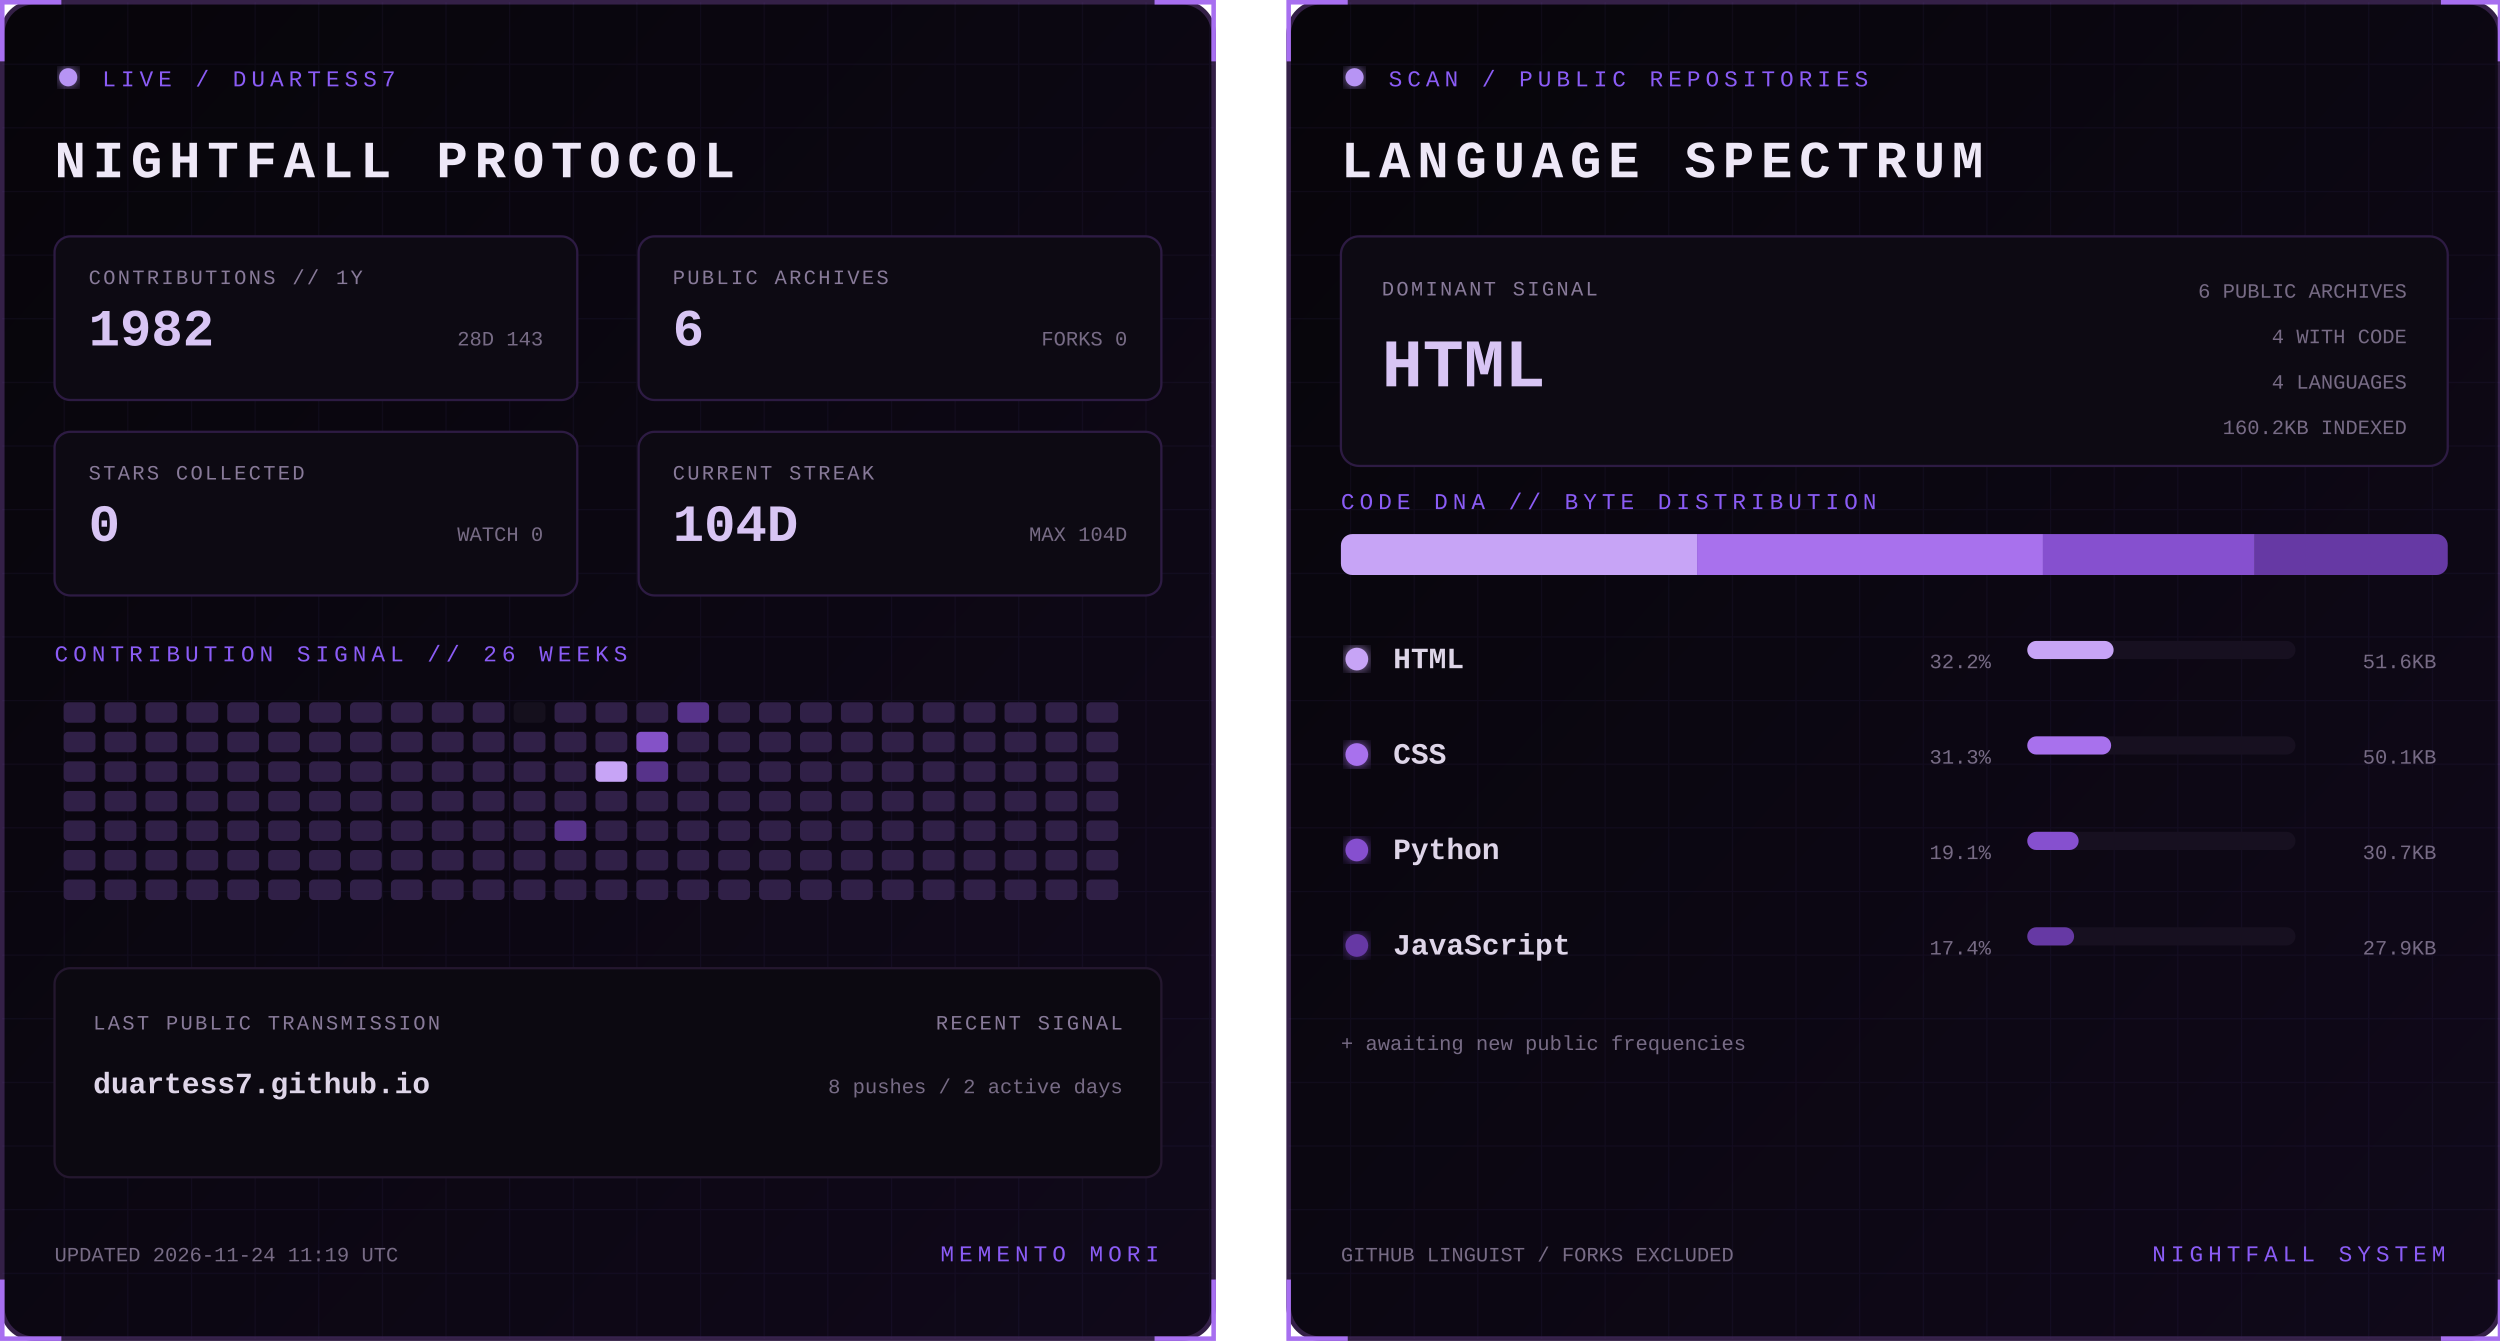
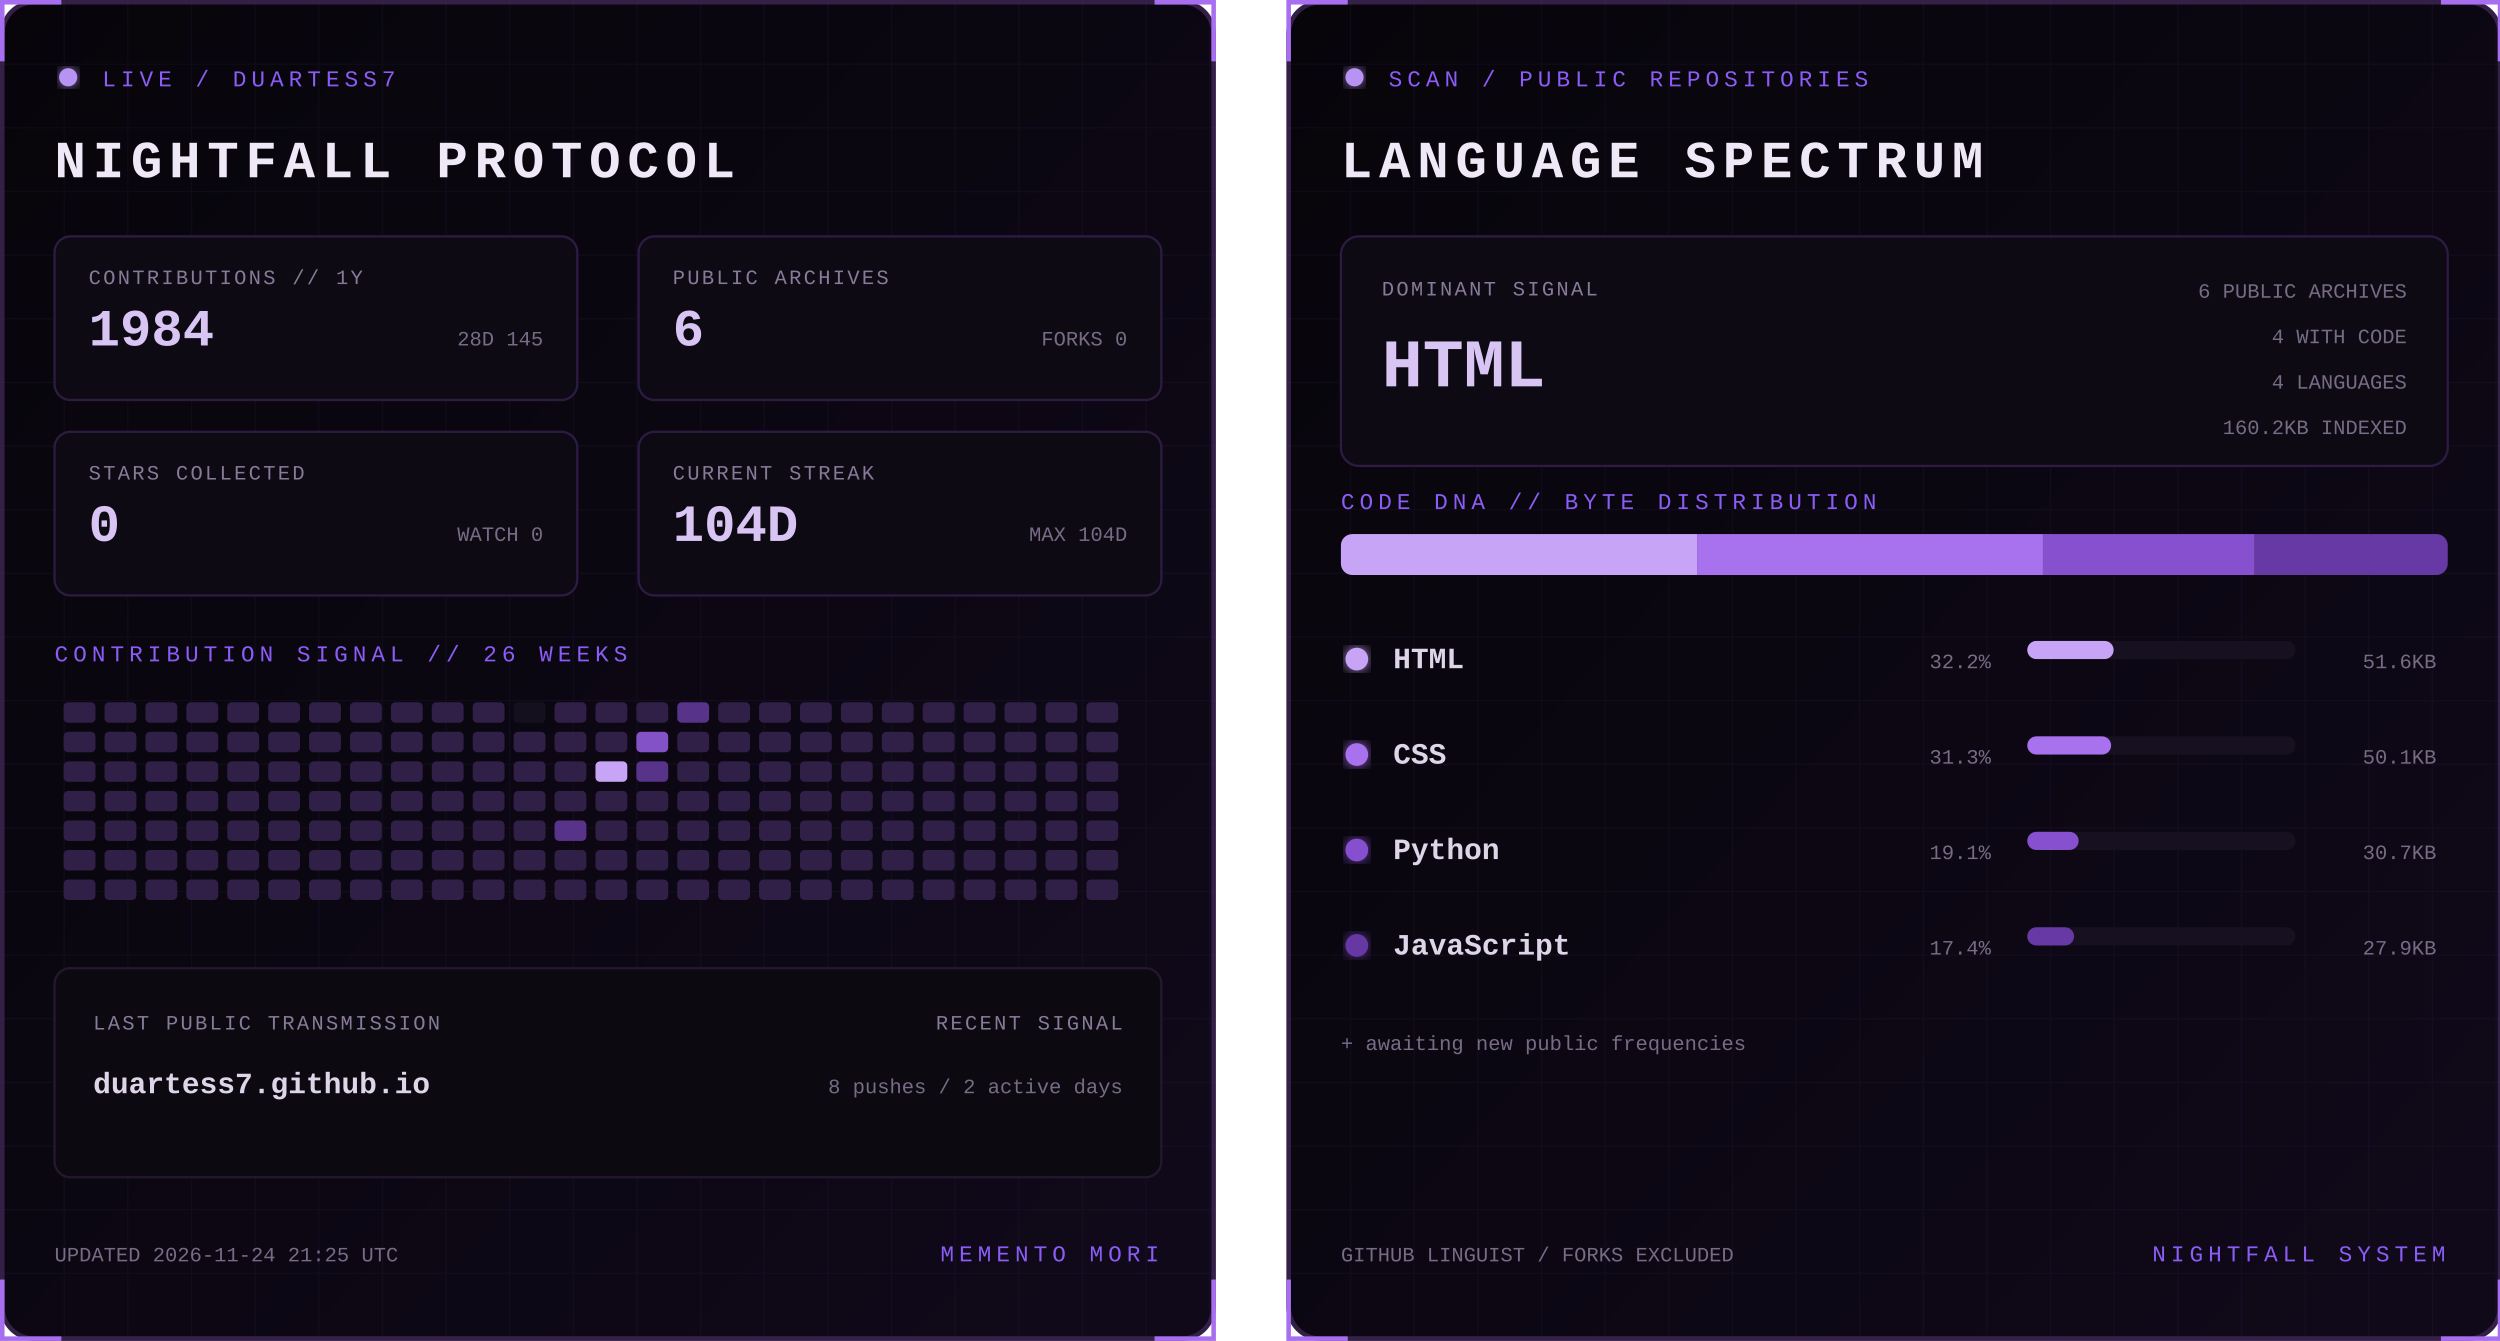
<svg xmlns="http://www.w3.org/2000/svg" width="1100" height="590" viewBox="0 0 1100 590" role="img" aria-labelledby="title desc">
  <defs>
    <linearGradient id="bg" x1="0" y1="0" x2="1" y2="1">
      <stop stop-color="#07050a" />
      <stop offset="1" stop-color="#10091a" />
    </linearGradient>
    <filter id="glow">
      <feGaussianBlur stdDeviation="3" result="b" />
      <feMerge>
        <feMergeNode in="b" />
        <feMergeNode in="SourceGraphic" />
      </feMerge>
    </filter>
    <pattern id="grid" width="28" height="28" patternUnits="userSpaceOnUse">
      <path d="M28 0H0V28" fill="none" stroke="#8b5cf6" stroke-opacity=".055" />
    </pattern>
    <clipPath id="dna">
      <rect x="24" y="235" width="487" height="18" rx="5" />
    </clipPath>
    <style>
      text { font-family: Consolas, 'Courier New', monospace; }
      .kicker { fill:#8b5cf6; font-size:10px; letter-spacing:2.2px; }
      .title { fill:#eee8f7; font-size:23px; font-weight:700; letter-spacing:3px; }
      .label { fill:#887a99; font-size:9px; letter-spacing:1px; }
      .stat { fill:#d8c5f4; font-size:23px; font-weight:700; }
      .detail,.pct { fill:#776b85; font-size:9px; }
      .lang { fill:#ded5e8; font-size:13px; font-weight:700; }
      .hero { fill:#d8c5f4; font-size:30px; font-weight:700; }
      .blink { animation:blink 1.6s step-end infinite; }
      @keyframes blink { 50% { opacity:.25 } }
    </style>
  </defs>
  <g>
    <rect x="1" y="1" width="533" height="588" rx="14" fill="url(#bg)" stroke="#342047" stroke-width="2" />
    <rect x="1" y="1" width="533" height="588" rx="14" fill="url(#grid)" />
    <path d="M27 1H1v26 M508 1h26v26 M534 563v26h-26 M27 589H1v-26" stroke="#a76ff0" stroke-width="2" fill="none" />
    <circle cx="30" cy="34" r="4" fill="#b794f4" filter="url(#glow)" class="blink" />
    <text x="45" y="38" class="kicker">LIVE / DUARTESS7</text>
    <text x="24" y="78" class="title">NIGHTFALL PROTOCOL</text>
    <g transform="translate(24 104)">
      <rect width="230" height="72" rx="7" fill="#0d0a13" stroke="#2d1b43" />
      <text x="15" y="21" class="label">CONTRIBUTIONS // 1Y</text>
-       <text x="15" y="48" class="stat">1982</text>
-       <text x="215" y="48" text-anchor="end" class="detail">28D 143</text>
+       <text x="15" y="48" class="stat">1984</text>
+       <text x="215" y="48" text-anchor="end" class="detail">28D 145</text>
    </g>
    <g transform="translate(281 104)">
      <rect width="230" height="72" rx="7" fill="#0d0a13" stroke="#2d1b43" />
      <text x="15" y="21" class="label">PUBLIC ARCHIVES</text>
      <text x="15" y="48" class="stat">6</text>
      <text x="215" y="48" text-anchor="end" class="detail">FORKS 0</text>
    </g>
    <g transform="translate(24 190)">
      <rect width="230" height="72" rx="7" fill="#0d0a13" stroke="#2d1b43" />
      <text x="15" y="21" class="label">STARS COLLECTED</text>
      <text x="15" y="48" class="stat">0</text>
      <text x="215" y="48" text-anchor="end" class="detail">WATCH 0</text>
    </g>
    <g transform="translate(281 190)">
      <rect width="230" height="72" rx="7" fill="#0d0a13" stroke="#2d1b43" />
      <text x="15" y="21" class="label">CURRENT STREAK</text>
      <text x="15" y="48" class="stat">104D</text>
      <text x="215" y="48" text-anchor="end" class="detail">MAX 104D</text>
    </g>
    <text x="24" y="291" class="kicker">CONTRIBUTION SIGNAL // 26 WEEKS</text>
    <g>
      <rect x="28" y="309" width="14" height="9" rx="2" fill="#302047" />
      <rect x="28" y="322" width="14" height="9" rx="2" fill="#302047" />
      <rect x="28" y="335" width="14" height="9" rx="2" fill="#302047" />
      <rect x="28" y="348" width="14" height="9" rx="2" fill="#302047" />
      <rect x="28" y="361" width="14" height="9" rx="2" fill="#302047" />
      <rect x="28" y="374" width="14" height="9" rx="2" fill="#302047" />
      <rect x="28" y="387" width="14" height="9" rx="2" fill="#302047" />
      <rect x="46" y="309" width="14" height="9" rx="2" fill="#302047" />
      <rect x="46" y="322" width="14" height="9" rx="2" fill="#302047" />
      <rect x="46" y="335" width="14" height="9" rx="2" fill="#302047" />
      <rect x="46" y="348" width="14" height="9" rx="2" fill="#302047" />
      <rect x="46" y="361" width="14" height="9" rx="2" fill="#302047" />
      <rect x="46" y="374" width="14" height="9" rx="2" fill="#302047" />
      <rect x="46" y="387" width="14" height="9" rx="2" fill="#302047" />
      <rect x="64" y="309" width="14" height="9" rx="2" fill="#302047" />
      <rect x="64" y="322" width="14" height="9" rx="2" fill="#302047" />
      <rect x="64" y="335" width="14" height="9" rx="2" fill="#302047" />
      <rect x="64" y="348" width="14" height="9" rx="2" fill="#302047" />
      <rect x="64" y="361" width="14" height="9" rx="2" fill="#302047" />
      <rect x="64" y="374" width="14" height="9" rx="2" fill="#302047" />
      <rect x="64" y="387" width="14" height="9" rx="2" fill="#302047" />
      <rect x="82" y="309" width="14" height="9" rx="2" fill="#302047" />
      <rect x="82" y="322" width="14" height="9" rx="2" fill="#302047" />
      <rect x="82" y="335" width="14" height="9" rx="2" fill="#302047" />
      <rect x="82" y="348" width="14" height="9" rx="2" fill="#302047" />
      <rect x="82" y="361" width="14" height="9" rx="2" fill="#302047" />
      <rect x="82" y="374" width="14" height="9" rx="2" fill="#302047" />
      <rect x="82" y="387" width="14" height="9" rx="2" fill="#302047" />
      <rect x="100" y="309" width="14" height="9" rx="2" fill="#302047" />
      <rect x="100" y="322" width="14" height="9" rx="2" fill="#302047" />
      <rect x="100" y="335" width="14" height="9" rx="2" fill="#302047" />
      <rect x="100" y="348" width="14" height="9" rx="2" fill="#302047" />
      <rect x="100" y="361" width="14" height="9" rx="2" fill="#302047" />
      <rect x="100" y="374" width="14" height="9" rx="2" fill="#302047" />
      <rect x="100" y="387" width="14" height="9" rx="2" fill="#302047" />
      <rect x="118" y="309" width="14" height="9" rx="2" fill="#302047" />
      <rect x="118" y="322" width="14" height="9" rx="2" fill="#302047" />
      <rect x="118" y="335" width="14" height="9" rx="2" fill="#302047" />
      <rect x="118" y="348" width="14" height="9" rx="2" fill="#302047" />
      <rect x="118" y="361" width="14" height="9" rx="2" fill="#302047" />
      <rect x="118" y="374" width="14" height="9" rx="2" fill="#302047" />
      <rect x="118" y="387" width="14" height="9" rx="2" fill="#302047" />
      <rect x="136" y="309" width="14" height="9" rx="2" fill="#302047" />
      <rect x="136" y="322" width="14" height="9" rx="2" fill="#302047" />
      <rect x="136" y="335" width="14" height="9" rx="2" fill="#302047" />
      <rect x="136" y="348" width="14" height="9" rx="2" fill="#302047" />
      <rect x="136" y="361" width="14" height="9" rx="2" fill="#302047" />
      <rect x="136" y="374" width="14" height="9" rx="2" fill="#302047" />
      <rect x="136" y="387" width="14" height="9" rx="2" fill="#302047" />
      <rect x="154" y="309" width="14" height="9" rx="2" fill="#302047" />
      <rect x="154" y="322" width="14" height="9" rx="2" fill="#302047" />
      <rect x="154" y="335" width="14" height="9" rx="2" fill="#302047" />
      <rect x="154" y="348" width="14" height="9" rx="2" fill="#302047" />
      <rect x="154" y="361" width="14" height="9" rx="2" fill="#302047" />
      <rect x="154" y="374" width="14" height="9" rx="2" fill="#302047" />
      <rect x="154" y="387" width="14" height="9" rx="2" fill="#302047" />
      <rect x="172" y="309" width="14" height="9" rx="2" fill="#302047" />
      <rect x="172" y="322" width="14" height="9" rx="2" fill="#302047" />
      <rect x="172" y="335" width="14" height="9" rx="2" fill="#302047" />
      <rect x="172" y="348" width="14" height="9" rx="2" fill="#302047" />
      <rect x="172" y="361" width="14" height="9" rx="2" fill="#302047" />
      <rect x="172" y="374" width="14" height="9" rx="2" fill="#302047" />
      <rect x="172" y="387" width="14" height="9" rx="2" fill="#302047" />
      <rect x="190" y="309" width="14" height="9" rx="2" fill="#302047" />
      <rect x="190" y="322" width="14" height="9" rx="2" fill="#302047" />
      <rect x="190" y="335" width="14" height="9" rx="2" fill="#302047" />
      <rect x="190" y="348" width="14" height="9" rx="2" fill="#302047" />
      <rect x="190" y="361" width="14" height="9" rx="2" fill="#302047" />
      <rect x="190" y="374" width="14" height="9" rx="2" fill="#302047" />
      <rect x="190" y="387" width="14" height="9" rx="2" fill="#302047" />
      <rect x="208" y="309" width="14" height="9" rx="2" fill="#302047" />
      <rect x="208" y="322" width="14" height="9" rx="2" fill="#302047" />
      <rect x="208" y="335" width="14" height="9" rx="2" fill="#302047" />
      <rect x="208" y="348" width="14" height="9" rx="2" fill="#302047" />
      <rect x="208" y="361" width="14" height="9" rx="2" fill="#302047" />
      <rect x="208" y="374" width="14" height="9" rx="2" fill="#302047" />
      <rect x="208" y="387" width="14" height="9" rx="2" fill="#302047" />
      <rect x="226" y="309" width="14" height="9" rx="2" fill="#15101d" />
      <rect x="226" y="322" width="14" height="9" rx="2" fill="#302047" />
      <rect x="226" y="335" width="14" height="9" rx="2" fill="#302047" />
      <rect x="226" y="348" width="14" height="9" rx="2" fill="#302047" />
      <rect x="226" y="361" width="14" height="9" rx="2" fill="#302047" />
      <rect x="226" y="374" width="14" height="9" rx="2" fill="#302047" />
      <rect x="226" y="387" width="14" height="9" rx="2" fill="#302047" />
      <rect x="244" y="309" width="14" height="9" rx="2" fill="#302047" />
      <rect x="244" y="322" width="14" height="9" rx="2" fill="#302047" />
      <rect x="244" y="335" width="14" height="9" rx="2" fill="#302047" />
      <rect x="244" y="348" width="14" height="9" rx="2" fill="#302047" />
      <rect x="244" y="361" width="14" height="9" rx="2" fill="#57338a" />
      <rect x="244" y="374" width="14" height="9" rx="2" fill="#302047" />
      <rect x="244" y="387" width="14" height="9" rx="2" fill="#302047" />
      <rect x="262" y="309" width="14" height="9" rx="2" fill="#302047" />
      <rect x="262" y="322" width="14" height="9" rx="2" fill="#302047" />
      <rect x="262" y="335" width="14" height="9" rx="2" fill="#c7a4f6" />
      <rect x="262" y="348" width="14" height="9" rx="2" fill="#302047" />
      <rect x="262" y="361" width="14" height="9" rx="2" fill="#302047" />
      <rect x="262" y="374" width="14" height="9" rx="2" fill="#302047" />
      <rect x="262" y="387" width="14" height="9" rx="2" fill="#302047" />
      <rect x="280" y="309" width="14" height="9" rx="2" fill="#302047" />
      <rect x="280" y="322" width="14" height="9" rx="2" fill="#8452c7" />
      <rect x="280" y="335" width="14" height="9" rx="2" fill="#57338a" />
      <rect x="280" y="348" width="14" height="9" rx="2" fill="#302047" />
      <rect x="280" y="361" width="14" height="9" rx="2" fill="#302047" />
      <rect x="280" y="374" width="14" height="9" rx="2" fill="#302047" />
      <rect x="280" y="387" width="14" height="9" rx="2" fill="#302047" />
      <rect x="298" y="309" width="14" height="9" rx="2" fill="#57338a" />
      <rect x="298" y="322" width="14" height="9" rx="2" fill="#302047" />
      <rect x="298" y="335" width="14" height="9" rx="2" fill="#302047" />
      <rect x="298" y="348" width="14" height="9" rx="2" fill="#302047" />
      <rect x="298" y="361" width="14" height="9" rx="2" fill="#302047" />
      <rect x="298" y="374" width="14" height="9" rx="2" fill="#302047" />
      <rect x="298" y="387" width="14" height="9" rx="2" fill="#302047" />
      <rect x="316" y="309" width="14" height="9" rx="2" fill="#302047" />
      <rect x="316" y="322" width="14" height="9" rx="2" fill="#302047" />
      <rect x="316" y="335" width="14" height="9" rx="2" fill="#302047" />
      <rect x="316" y="348" width="14" height="9" rx="2" fill="#302047" />
      <rect x="316" y="361" width="14" height="9" rx="2" fill="#302047" />
      <rect x="316" y="374" width="14" height="9" rx="2" fill="#302047" />
      <rect x="316" y="387" width="14" height="9" rx="2" fill="#302047" />
      <rect x="334" y="309" width="14" height="9" rx="2" fill="#302047" />
      <rect x="334" y="322" width="14" height="9" rx="2" fill="#302047" />
      <rect x="334" y="335" width="14" height="9" rx="2" fill="#302047" />
      <rect x="334" y="348" width="14" height="9" rx="2" fill="#302047" />
      <rect x="334" y="361" width="14" height="9" rx="2" fill="#302047" />
      <rect x="334" y="374" width="14" height="9" rx="2" fill="#302047" />
      <rect x="334" y="387" width="14" height="9" rx="2" fill="#302047" />
      <rect x="352" y="309" width="14" height="9" rx="2" fill="#302047" />
      <rect x="352" y="322" width="14" height="9" rx="2" fill="#302047" />
      <rect x="352" y="335" width="14" height="9" rx="2" fill="#302047" />
      <rect x="352" y="348" width="14" height="9" rx="2" fill="#302047" />
      <rect x="352" y="361" width="14" height="9" rx="2" fill="#302047" />
      <rect x="352" y="374" width="14" height="9" rx="2" fill="#302047" />
      <rect x="352" y="387" width="14" height="9" rx="2" fill="#302047" />
      <rect x="370" y="309" width="14" height="9" rx="2" fill="#302047" />
      <rect x="370" y="322" width="14" height="9" rx="2" fill="#302047" />
      <rect x="370" y="335" width="14" height="9" rx="2" fill="#302047" />
      <rect x="370" y="348" width="14" height="9" rx="2" fill="#302047" />
      <rect x="370" y="361" width="14" height="9" rx="2" fill="#302047" />
      <rect x="370" y="374" width="14" height="9" rx="2" fill="#302047" />
      <rect x="370" y="387" width="14" height="9" rx="2" fill="#302047" />
      <rect x="388" y="309" width="14" height="9" rx="2" fill="#302047" />
      <rect x="388" y="322" width="14" height="9" rx="2" fill="#302047" />
      <rect x="388" y="335" width="14" height="9" rx="2" fill="#302047" />
      <rect x="388" y="348" width="14" height="9" rx="2" fill="#302047" />
      <rect x="388" y="361" width="14" height="9" rx="2" fill="#302047" />
      <rect x="388" y="374" width="14" height="9" rx="2" fill="#302047" />
      <rect x="388" y="387" width="14" height="9" rx="2" fill="#302047" />
      <rect x="406" y="309" width="14" height="9" rx="2" fill="#302047" />
      <rect x="406" y="322" width="14" height="9" rx="2" fill="#302047" />
      <rect x="406" y="335" width="14" height="9" rx="2" fill="#302047" />
      <rect x="406" y="348" width="14" height="9" rx="2" fill="#302047" />
      <rect x="406" y="361" width="14" height="9" rx="2" fill="#302047" />
      <rect x="406" y="374" width="14" height="9" rx="2" fill="#302047" />
      <rect x="406" y="387" width="14" height="9" rx="2" fill="#302047" />
      <rect x="424" y="309" width="14" height="9" rx="2" fill="#302047" />
      <rect x="424" y="322" width="14" height="9" rx="2" fill="#302047" />
      <rect x="424" y="335" width="14" height="9" rx="2" fill="#302047" />
      <rect x="424" y="348" width="14" height="9" rx="2" fill="#302047" />
      <rect x="424" y="361" width="14" height="9" rx="2" fill="#302047" />
      <rect x="424" y="374" width="14" height="9" rx="2" fill="#302047" />
      <rect x="424" y="387" width="14" height="9" rx="2" fill="#302047" />
      <rect x="442" y="309" width="14" height="9" rx="2" fill="#302047" />
      <rect x="442" y="322" width="14" height="9" rx="2" fill="#302047" />
      <rect x="442" y="335" width="14" height="9" rx="2" fill="#302047" />
      <rect x="442" y="348" width="14" height="9" rx="2" fill="#302047" />
      <rect x="442" y="361" width="14" height="9" rx="2" fill="#302047" />
      <rect x="442" y="374" width="14" height="9" rx="2" fill="#302047" />
      <rect x="442" y="387" width="14" height="9" rx="2" fill="#302047" />
      <rect x="460" y="309" width="14" height="9" rx="2" fill="#302047" />
      <rect x="460" y="322" width="14" height="9" rx="2" fill="#302047" />
      <rect x="460" y="335" width="14" height="9" rx="2" fill="#302047" />
      <rect x="460" y="348" width="14" height="9" rx="2" fill="#302047" />
      <rect x="460" y="361" width="14" height="9" rx="2" fill="#302047" />
      <rect x="460" y="374" width="14" height="9" rx="2" fill="#302047" />
      <rect x="460" y="387" width="14" height="9" rx="2" fill="#302047" />
      <rect x="478" y="309" width="14" height="9" rx="2" fill="#302047" />
      <rect x="478" y="322" width="14" height="9" rx="2" fill="#302047" />
      <rect x="478" y="335" width="14" height="9" rx="2" fill="#302047" />
      <rect x="478" y="348" width="14" height="9" rx="2" fill="#302047" />
      <rect x="478" y="361" width="14" height="9" rx="2" fill="#302047" />
      <rect x="478" y="374" width="14" height="9" rx="2" fill="#302047" />
      <rect x="478" y="387" width="14" height="9" rx="2" fill="#302047" />
    </g>
    <rect x="24" y="426" width="487" height="92" rx="7" fill="#0c0911" stroke="#24172f" />
    <text x="41" y="453" class="label">LAST PUBLIC TRANSMISSION</text>
    <text x="41" y="481" class="lang">duartess7.github.io</text>
    <text x="494" y="453" text-anchor="end" class="label">RECENT SIGNAL</text>
    <text x="494" y="481" text-anchor="end" class="detail">8 pushes / 2 active days</text>
-     <text x="24" y="555" class="detail">UPDATED 2026-11-24 11:19 UTC</text>
+     <text x="24" y="555" class="detail">UPDATED 2026-11-24 21:25 UTC</text>
    <text x="510" y="555" text-anchor="end" class="kicker">MEMENTO MORI</text>
  </g>
  <g transform="translate(566)">
    <rect x="1" y="1" width="533" height="588" rx="14" fill="url(#bg)" stroke="#342047" stroke-width="2" />
    <rect x="1" y="1" width="533" height="588" rx="14" fill="url(#grid)" />
    <path d="M27 1H1v26 M508 1h26v26 M534 563v26h-26 M27 589H1v-26" stroke="#a76ff0" stroke-width="2" fill="none" />
    <circle cx="30" cy="34" r="4" fill="#b794f4" filter="url(#glow)" class="blink" />
    <text x="45" y="38" class="kicker">SCAN / PUBLIC REPOSITORIES</text>
    <text x="24" y="78" class="title">LANGUAGE SPECTRUM</text>
    <rect x="24" y="104" width="487" height="101" rx="8" fill="#0d0a13" stroke="#2d1b43" />
    <text x="42" y="130" class="label">DOMINANT SIGNAL</text>
    <text x="42" y="170" class="hero">HTML</text>
    <text x="493" y="131" text-anchor="end" class="detail">6 PUBLIC ARCHIVES</text>
    <text x="493" y="151" text-anchor="end" class="detail">4 WITH CODE</text>
    <text x="493" y="171" text-anchor="end" class="detail">4 LANGUAGES</text>
    <text x="493" y="191" text-anchor="end" class="detail">160.2KB INDEXED</text>
    <text x="24" y="224" class="kicker">CODE DNA // BYTE DISTRIBUTION</text>
    <rect x="24" y="235" width="487" height="18" rx="5" fill="#171020" />
    <g clip-path="url(#dna)">
      <rect x="24.0" y="235" width="156.7" height="18" fill="#c7a4f6" />
      <rect x="180.7" y="235" width="152.2" height="18" fill="#a871ed" />
      <rect x="332.9" y="235" width="93.2" height="18" fill="#8650cf" />
      <rect x="426.1" y="235" width="84.9" height="18" fill="#6639a4" />
    </g>
    <circle cx="31" cy="290" r="5" fill="#c7a4f6" filter="url(#glow)" />
    <text x="47" y="294" class="lang">HTML</text>
    <text x="310" y="294" text-anchor="end" class="pct">32.2%</text>
    <rect x="326" y="282" width="118" height="8" rx="4" fill="#171020" />
    <rect x="326" y="282" width="38.0" height="8" rx="4" fill="#c7a4f6" />
    <text x="506" y="294" text-anchor="end" class="detail">51.6KB</text>
    <circle cx="31" cy="332" r="5" fill="#a871ed" filter="url(#glow)" />
    <text x="47" y="336" class="lang">CSS</text>
    <text x="310" y="336" text-anchor="end" class="pct">31.3%</text>
    <rect x="326" y="324" width="118" height="8" rx="4" fill="#171020" />
    <rect x="326" y="324" width="36.9" height="8" rx="4" fill="#a871ed" />
    <text x="506" y="336" text-anchor="end" class="detail">50.1KB</text>
    <circle cx="31" cy="374" r="5" fill="#8650cf" filter="url(#glow)" />
    <text x="47" y="378" class="lang">Python</text>
    <text x="310" y="378" text-anchor="end" class="pct">19.1%</text>
    <rect x="326" y="366" width="118" height="8" rx="4" fill="#171020" />
    <rect x="326" y="366" width="22.6" height="8" rx="4" fill="#8650cf" />
    <text x="506" y="378" text-anchor="end" class="detail">30.7KB</text>
    <circle cx="31" cy="416" r="5" fill="#6639a4" filter="url(#glow)" />
    <text x="47" y="420" class="lang">JavaScript</text>
    <text x="310" y="420" text-anchor="end" class="pct">17.4%</text>
    <rect x="326" y="408" width="118" height="8" rx="4" fill="#171020" />
    <rect x="326" y="408" width="20.6" height="8" rx="4" fill="#6639a4" />
    <text x="506" y="420" text-anchor="end" class="detail">27.9KB</text>
    <text x="24" y="462" class="detail">+ awaiting new public frequencies</text>
    <text x="24" y="555" class="detail">GITHUB LINGUIST / FORKS EXCLUDED</text>
    <text x="510" y="555" text-anchor="end" class="kicker">NIGHTFALL SYSTEM</text>
  </g>
</svg>
